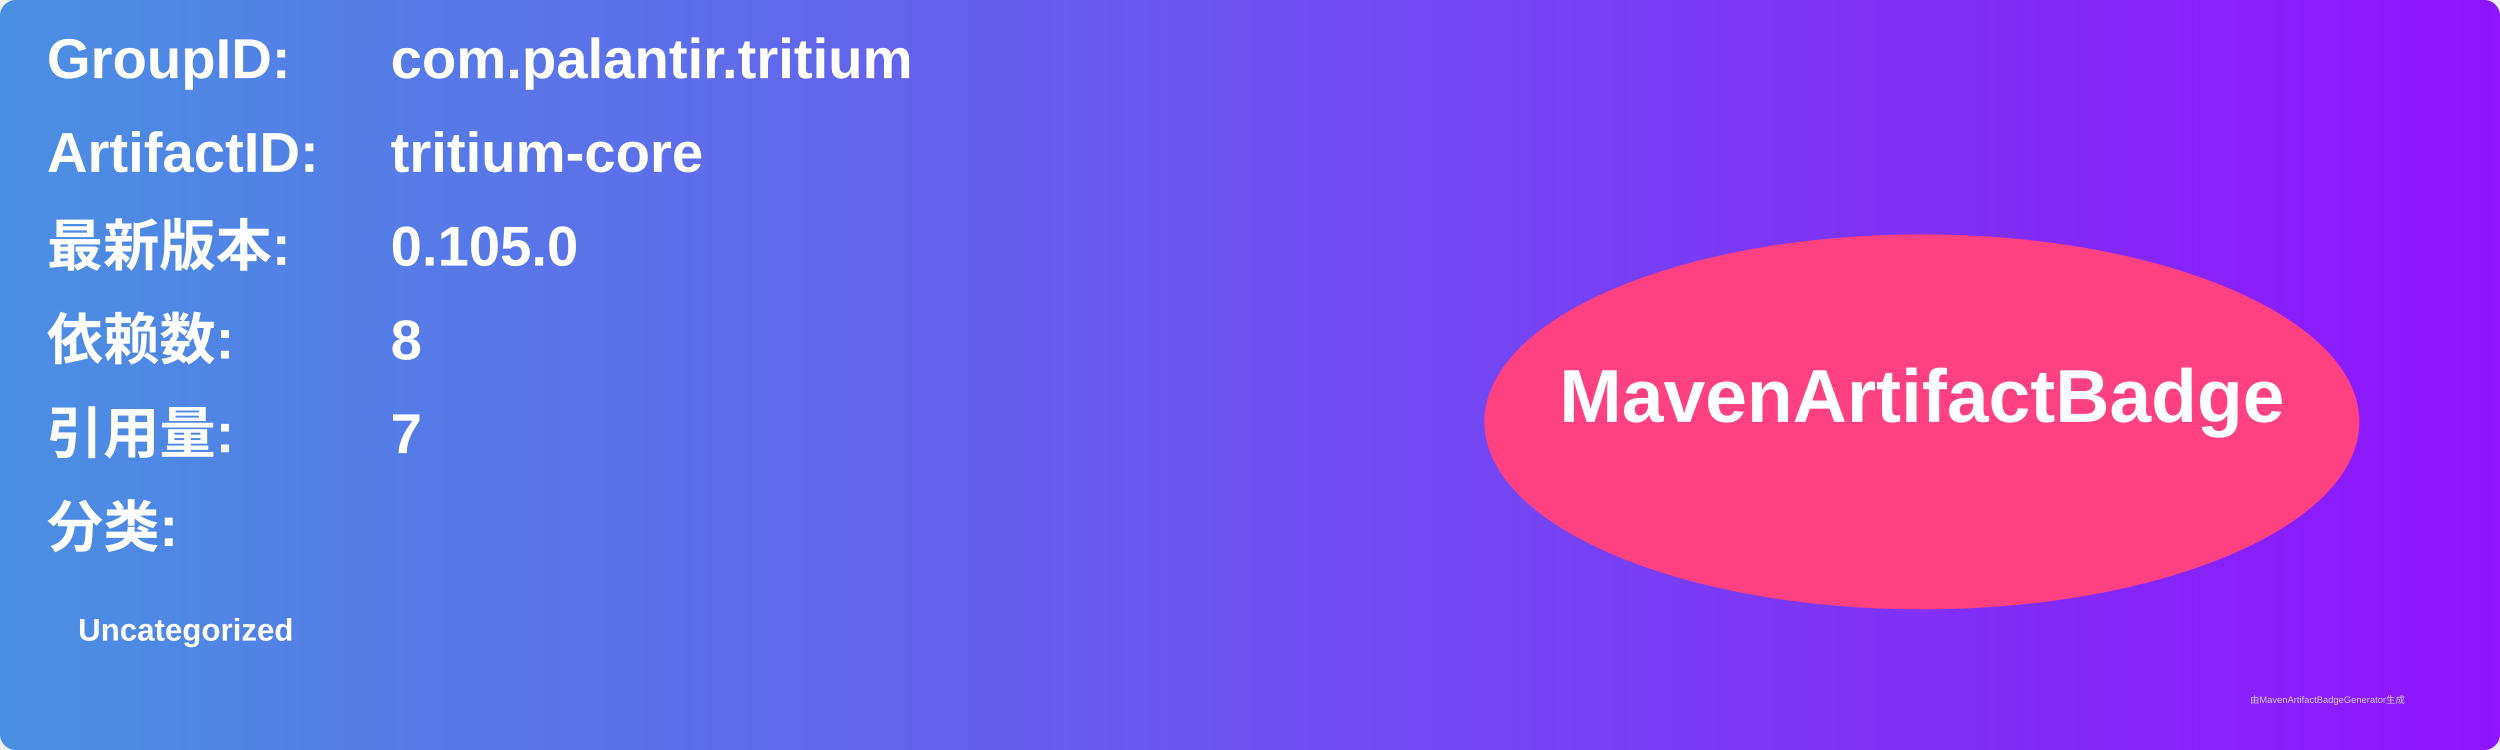
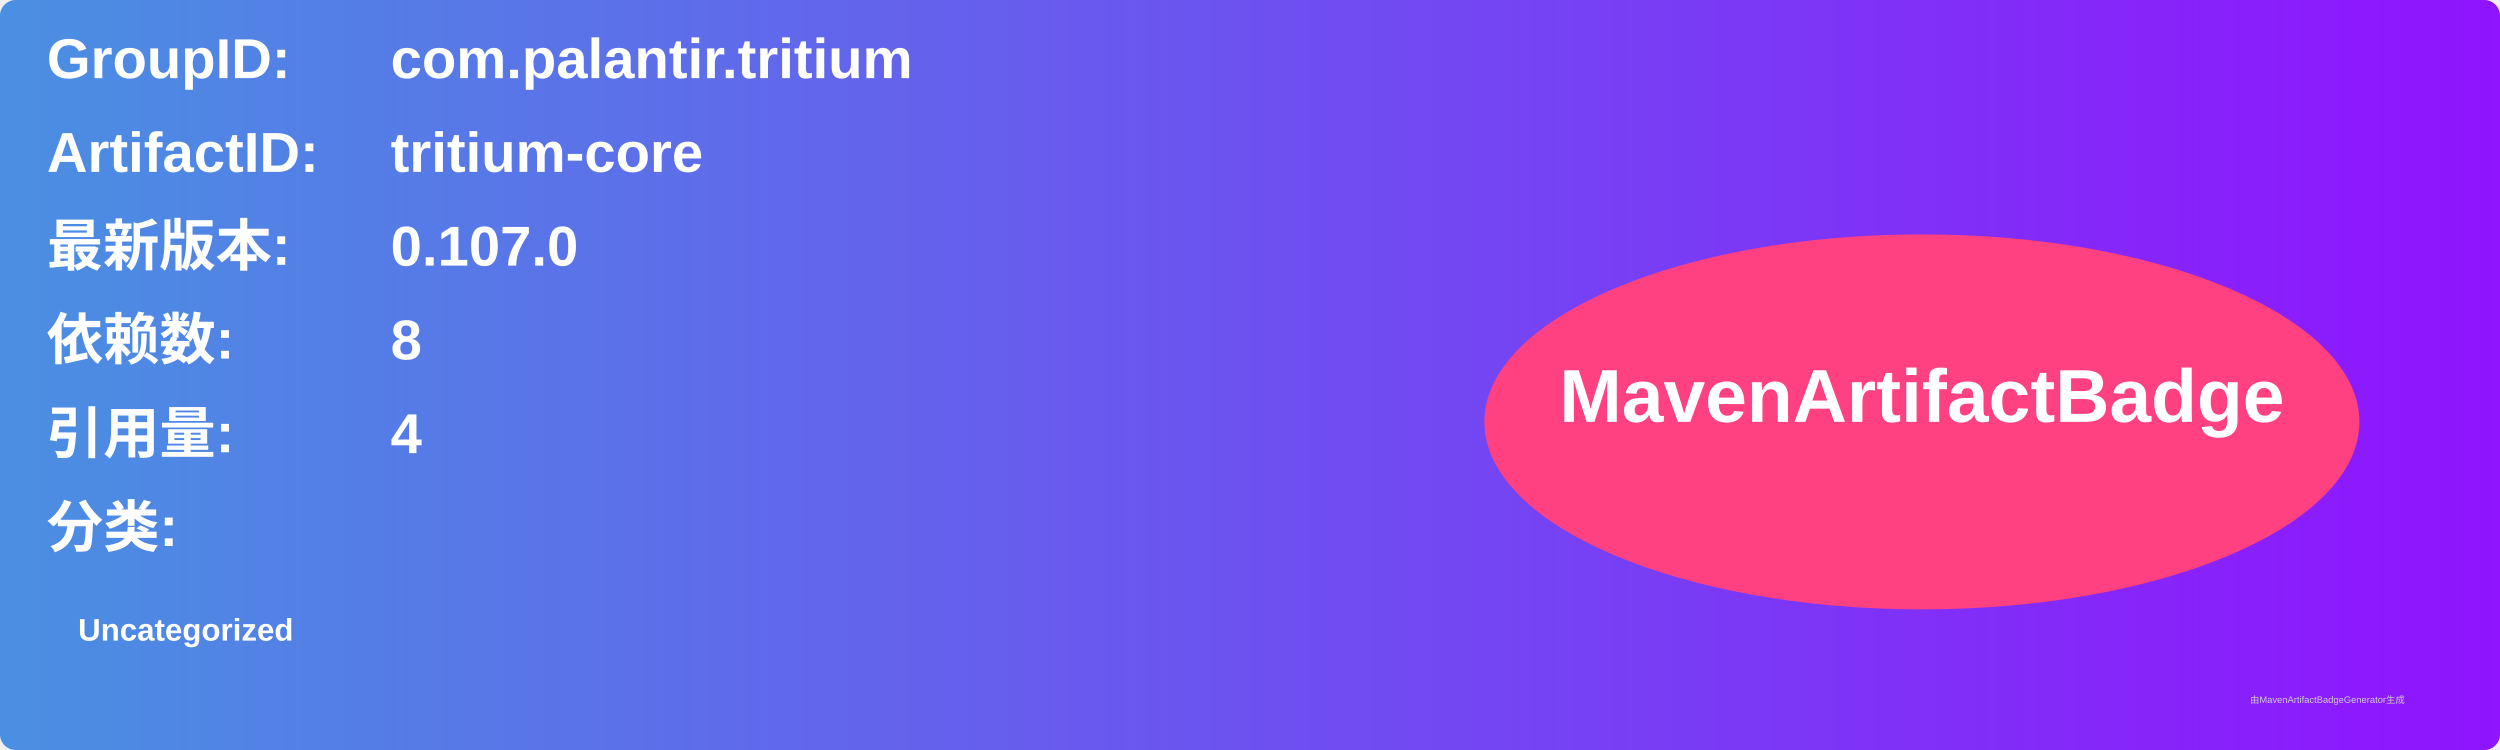
<svg xmlns="http://www.w3.org/2000/svg" width="800" height="240" viewBox="0 0 800 240">
  <linearGradient id="grad" x1="0%" y1="0%" x2="100%" y2="0%">
    <stop offset="0%" stop-color="#4a90e2" />
    <stop offset="100%" stop-color="#9013fe" />
  </linearGradient>
  <rect width="100%" height="100%" rx="5" ry="5" fill="url(#grad)" />
  <g transform="translate(15, 15)">
    <text x="0" y="10" font-family="Arial" font-size="18" fill="white" font-weight="bold" width="260">GroupID:</text>
    <text x="110" y="10" font-family="Arial" font-size="18" fill="white" font-weight="bold" width="460">com.palantir.tritium</text>
    <text x="0" y="40" font-family="Arial" font-size="18" fill="white" font-weight="bold" width="260">ArtifactID:</text>
    <text x="110" y="40" font-family="Arial" font-size="18" fill="white" font-weight="bold" width="460">tritium-core</text>
    <text x="0" y="70" font-family="Arial" font-size="18" fill="white" font-weight="bold">最新版本:</text>
    <text x="110" y="70" font-family="Arial" font-size="18" fill="white" font-weight="bold">
-       <tspan font-weight="bold">0.105.0</tspan>
+       <tspan font-weight="bold">0.107.0</tspan>
    </text>
    <text x="0" y="100" font-family="Arial" font-size="18" fill="white" font-weight="bold">依赖数: </text>
    <text x="110" y="100" font-family="Arial" font-size="18" fill="white">
      <tspan font-weight="bold">8</tspan>
    </text>
    <text x="0" y="130" font-family="Arial" font-size="18" fill="white" font-weight="bold">引用量: </text>
    <text x="110" y="130" font-family="Arial" font-size="18" fill="white">
-       <tspan font-weight="bold">7</tspan>
+       <tspan font-weight="bold">4</tspan>
    </text>
    <text x="0" y="160" font-family="Arial" font-size="18" fill="white" font-weight="bold">分类:</text>
    <text x="10" y="190" font-family="Arial" font-size="10" fill="white">
      <tspan font-weight="bold">Uncategorized</tspan>
    </text>
    <ellipse cx="600" cy="120" rx="140" ry="60" fill="#ff4081" />
    <text x="600" y="120" text-anchor="middle" font-family="Arial" font-size="24" fill="white" font-weight="bold">MavenArtifactBadge</text>
  </g>
  <text x="720" y="225" font-family="Arial" font-size="3" fill="#d0d0d0">由MavenArtifactBadgeGenerator生成</text>
</svg>
